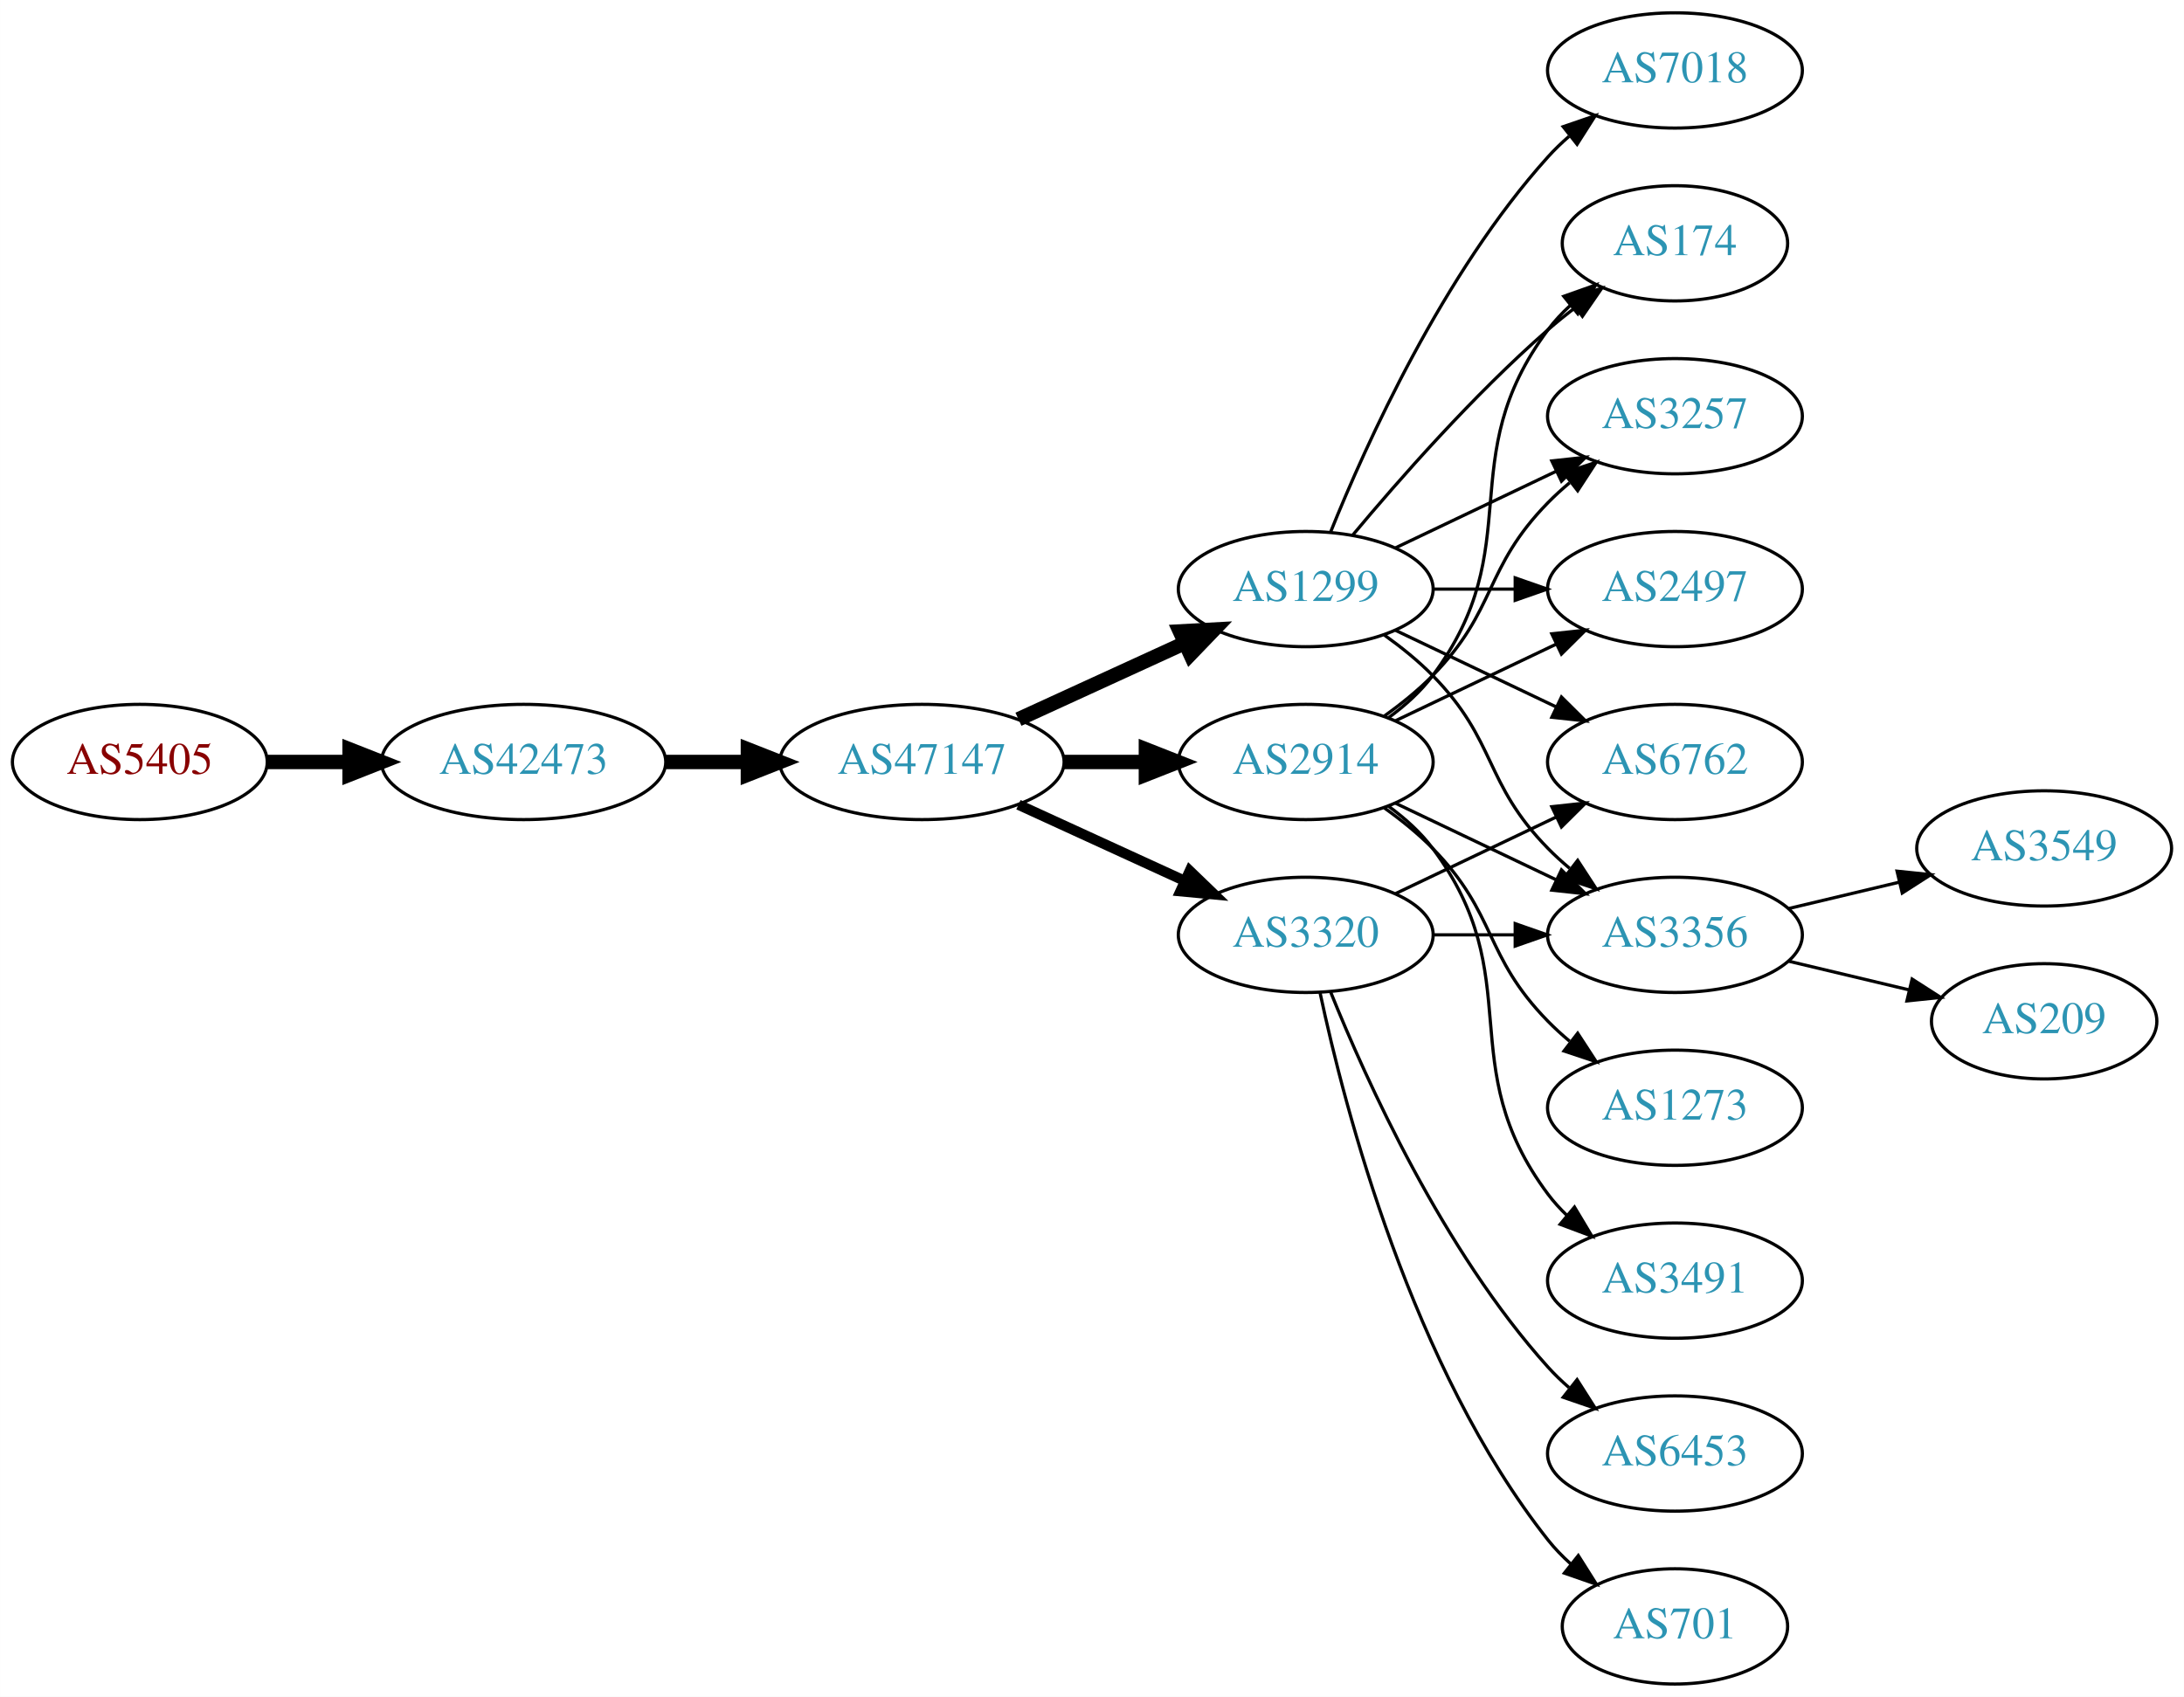
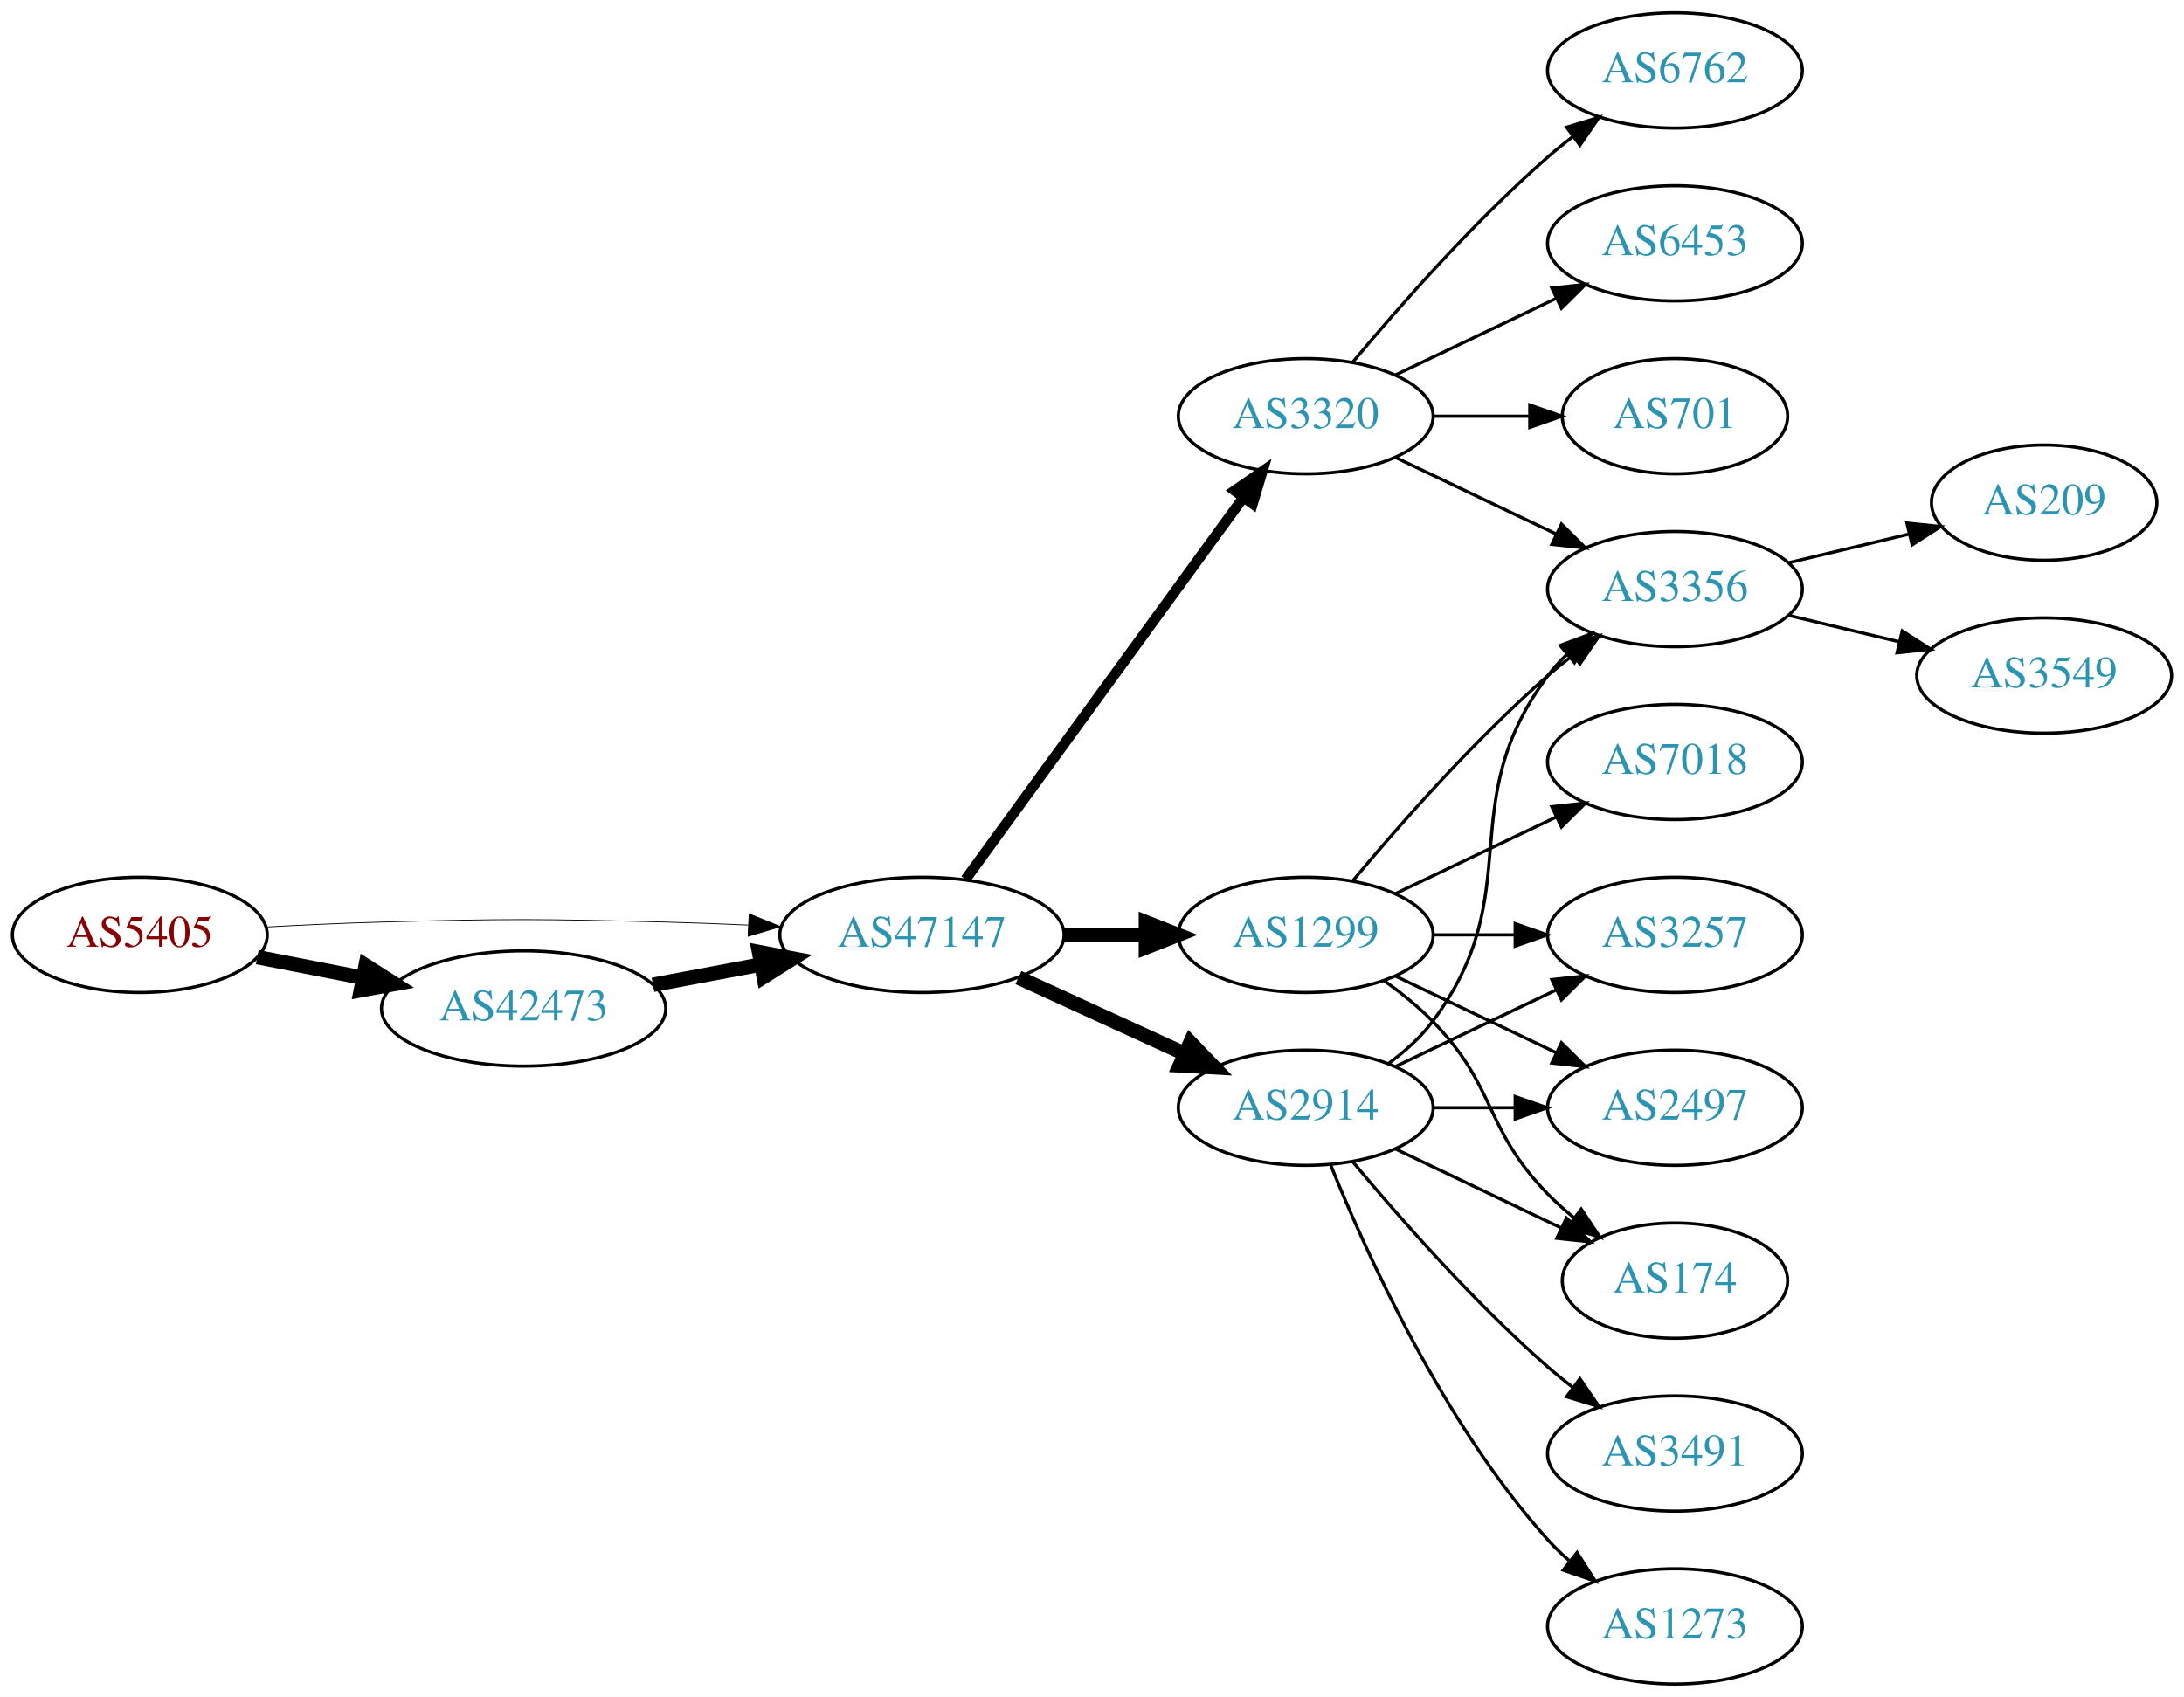
<svg xmlns="http://www.w3.org/2000/svg" xmlns:xlink="http://www.w3.org/1999/xlink" width="682pt" height="530pt" viewBox="0.00 0.00 681.96 530.00">
  <g id="graph0" class="graph" transform="scale(1 1) rotate(0) translate(4 526)">
    <polygon fill="white" stroke="none" points="-4,4 -4,-526 677.956,-526 677.956,4 -4,4" />
    <g id="node1" class="node">
      <g id="a_node1">
        <a xlink:href="/asn/5405" xlink:title="AS5405 ~ CSO.net Internet Services GmbH [AT]">
-           <ellipse fill="#ffffff" stroke="black" cx="39.647" cy="-288" rx="39.794" ry="18" />
-           <text text-anchor="middle" x="39.647" y="-284.3" font-family="Times,serif" font-size="14.00" fill="#880000">AS5405</text>
+           <ellipse fill="#ffffff" stroke="black" cx="39.647" cy="-234" rx="39.794" ry="18" />
+           <text text-anchor="middle" x="39.647" y="-230.3" font-family="Times,serif" font-size="14.00" fill="#880000">AS5405</text>
        </a>
      </g>
    </g>
    <g id="node2" class="node">
      <g id="a_node2">
        <a xlink:href="/asn/42473" xlink:title="AS42473 ~ ANEXIA Internetdienstleistungs GmbH [AT]">
-           <ellipse fill="#ffffff" stroke="black" cx="159.489" cy="-288" rx="44.393" ry="18" />
-           <text text-anchor="middle" x="159.489" y="-284.3" font-family="Times,serif" font-size="14.00" fill="#2c94b3">AS42473</text>
+           <ellipse fill="#ffffff" stroke="black" cx="159.489" cy="-211" rx="44.393" ry="18" />
+           <text text-anchor="middle" x="159.489" y="-207.3" font-family="Times,serif" font-size="14.00" fill="#2c94b3">AS42473</text>
        </a>
      </g>
    </g>
    <g id="edge1" class="edge">
-       <path fill="none" stroke="black" stroke-width="4.5" d="M79.559,-288C87.662,-288 96.337,-288 104.863,-288" />
-       <polygon fill="black" stroke="black" stroke-width="4.5" points="105.141,-291.938 115.141,-288 105.141,-284.063 105.141,-291.938" />
+       <path fill="none" stroke="black" stroke-width="4.5" d="M76.323,-227.037C86.696,-225.012 98.214,-222.764 109.264,-220.608" />
+       <polygon fill="black" stroke="black" stroke-width="4.5" points="110.173,-224.442 119.234,-218.662 108.665,-216.713 110.173,-224.442" />
    </g>
    <g id="node3" class="node">
      <g id="a_node3">
        <a xlink:href="/asn/47147" xlink:title="AS47147 ~ ANEXIA Internetdienstleistungs GmbH [AT]">
-           <ellipse fill="#ffffff" stroke="black" cx="283.881" cy="-288" rx="44.393" ry="18" />
-           <text text-anchor="middle" x="283.881" y="-284.3" font-family="Times,serif" font-size="14.00" fill="#2c94b3">AS47147</text>
+           <ellipse fill="#ffffff" stroke="black" cx="283.881" cy="-234" rx="44.393" ry="18" />
+           <text text-anchor="middle" x="283.881" y="-230.3" font-family="Times,serif" font-size="14.00" fill="#2c94b3">AS47147</text>
        </a>
      </g>
    </g>
    <g id="edge2" class="edge">
-       <path fill="none" stroke="black" stroke-width="4.5" d="M203.985,-288C212.191,-288 220.862,-288 229.334,-288" />
-       <polygon fill="black" stroke="black" stroke-width="4.5" points="229.526,-291.938 239.526,-288 229.526,-284.063 229.526,-291.938" />
+       <path fill="none" stroke="black" stroke-width="0.25" d="M78.989,-236.449C90.642,-237.087 103.487,-237.684 115.293,-238 154.564,-239.051 164.412,-238.991 203.685,-238 212.093,-237.788 220.998,-237.449 229.685,-237.056" />
+       <polygon fill="black" stroke="black" stroke-width="0.25" points="229.917,-240.549 239.739,-236.575 229.582,-233.557 229.917,-240.549" />
+     </g>
+     <g id="edge3" class="edge">
+       <path fill="none" stroke="black" stroke-width="4.5" d="M199.888,-218.404C210.589,-220.415 222.312,-222.618 233.489,-224.718" />
+       <polygon fill="black" stroke="black" stroke-width="4.5" points="233,-228.633 243.556,-226.61 234.455,-220.893 233,-228.633" />
    </g>
    <g id="node4" class="node">
      <g id="a_node4">
-         <a xlink:href="/asn/1299" xlink:title="AS1299 ~ Telia Carrier [EU]">
-           <ellipse fill="#ffffff" stroke="black" cx="403.724" cy="-342" rx="39.794" ry="18" />
-           <text text-anchor="middle" x="403.724" y="-338.3" font-family="Times,serif" font-size="14.00" fill="#2c94b3">AS1299</text>
-         </a>
-       </g>
-     </g>
-     <g id="edge3" class="edge">
-       <path fill="none" stroke="black" stroke-width="4.5" d="M314.011,-301.348C329.622,-308.502 349.02,-317.391 365.692,-325.03" />
-       <polygon fill="black" stroke="black" stroke-width="4.5" points="364.412,-328.775 375.144,-329.362 367.693,-321.616 364.412,-328.775" />
+         <a xlink:href="/asn/3320" xlink:title="AS3320 ~ DTAG [DE]">
+           <ellipse fill="#ffffff" stroke="black" cx="403.724" cy="-396" rx="39.794" ry="18" />
+           <text text-anchor="middle" x="403.724" y="-392.3" font-family="Times,serif" font-size="14.00" fill="#2c94b3">AS3320</text>
+         </a>
+       </g>
+     </g>
+     <g id="edge4" class="edge">
+       <path fill="none" stroke="black" stroke-width="3.214" d="M297.492,-251.337C318.313,-279.96 359.975,-337.233 384.164,-370.486" />
+       <polygon fill="black" stroke="black" stroke-width="3.214" points="381.49,-372.76 390.203,-378.788 387.151,-368.642 381.49,-372.76" />
    </g>
    <g id="node5" class="node">
      <g id="a_node5">
-         <a xlink:href="/asn/3320" xlink:title="AS3320 ~ DTAG [DE]">
-           <ellipse fill="#ffffff" stroke="black" cx="403.724" cy="-234" rx="39.794" ry="18" />
-           <text text-anchor="middle" x="403.724" y="-230.3" font-family="Times,serif" font-size="14.00" fill="#2c94b3">AS3320</text>
-         </a>
-       </g>
-     </g>
-     <g id="edge4" class="edge">
-       <path fill="none" stroke="black" stroke-width="3.214" d="M314.011,-274.652C329.622,-267.498 349.02,-258.609 365.692,-250.97" />
-       <polygon fill="black" stroke="black" stroke-width="3.214" points="367.511,-253.986 375.144,-246.638 364.595,-247.622 367.511,-253.986" />
+         <a xlink:href="/asn/2914" xlink:title="AS2914 ~ NTT America, Inc. [US]">
+           <ellipse fill="#ffffff" stroke="black" cx="403.724" cy="-180" rx="39.794" ry="18" />
+           <text text-anchor="middle" x="403.724" y="-176.3" font-family="Times,serif" font-size="14.00" fill="#2c94b3">AS2914</text>
+         </a>
+       </g>
+     </g>
+     <g id="edge5" class="edge">
+       <path fill="none" stroke="black" stroke-width="4.5" d="M314.011,-220.652C329.622,-213.498 349.02,-204.609 365.692,-196.97" />
+       <polygon fill="black" stroke="black" stroke-width="4.5" points="367.693,-200.384 375.144,-192.638 364.412,-193.225 367.693,-200.384" />
    </g>
    <g id="node6" class="node">
      <g id="a_node6">
-         <a xlink:href="/asn/2914" xlink:title="AS2914 ~ NTT America, Inc. [US]">
-           <ellipse fill="#ffffff" stroke="black" cx="403.724" cy="-288" rx="39.794" ry="18" />
-           <text text-anchor="middle" x="403.724" y="-284.3" font-family="Times,serif" font-size="14.00" fill="#2c94b3">AS2914</text>
-         </a>
-       </g>
-     </g>
-     <g id="edge5" class="edge">
-       <path fill="none" stroke="black" stroke-width="4.5" d="M328.092,-288C336.405,-288 345.168,-288 353.65,-288" />
-       <polygon fill="black" stroke="black" stroke-width="4.5" points="353.809,-291.938 363.809,-288 353.809,-284.063 353.809,-291.938" />
+         <a xlink:href="/asn/1299" xlink:title="AS1299 ~ Telia Carrier [EU]">
+           <ellipse fill="#ffffff" stroke="black" cx="403.724" cy="-234" rx="39.794" ry="18" />
+           <text text-anchor="middle" x="403.724" y="-230.3" font-family="Times,serif" font-size="14.00" fill="#2c94b3">AS1299</text>
+         </a>
+       </g>
+     </g>
+     <g id="edge6" class="edge">
+       <path fill="none" stroke="black" stroke-width="4.5" d="M328.092,-234C336.405,-234 345.168,-234 353.65,-234" />
+       <polygon fill="black" stroke="black" stroke-width="4.5" points="353.809,-237.938 363.809,-234 353.809,-230.063 353.809,-237.938" />
    </g>
    <g id="node7" class="node">
      <g id="a_node7">
-         <a xlink:href="/asn/7018" xlink:title="AS7018 ~ AT&amp;T Services, Inc. [US]">
+         <a xlink:href="/asn/6762" xlink:title="AS6762 ~ TELECOM ITALIA SPARKLE S.p.A. [IT]">
          <ellipse fill="#ffffff" stroke="black" cx="519.017" cy="-504" rx="39.794" ry="18" />
-           <text text-anchor="middle" x="519.017" y="-500.3" font-family="Times,serif" font-size="14.00" fill="#2c94b3">AS7018</text>
-         </a>
-       </g>
-     </g>
-     <g id="edge6" class="edge">
-       <path fill="none" stroke="black" d="M411.472,-359.787C422.523,-387.243 446.576,-440.578 479.37,-477 481.373,-479.224 483.591,-481.363 485.924,-483.397" />
-       <polygon fill="black" stroke="black" points="484.122,-486.433 494.143,-489.873 488.454,-480.935 484.122,-486.433" />
+           <text text-anchor="middle" x="519.017" y="-500.3" font-family="Times,serif" font-size="14.00" fill="#2c94b3">AS6762</text>
+         </a>
+       </g>
+     </g>
+     <g id="edge7" class="edge">
+       <path fill="none" stroke="black" d="M418.354,-412.817C432.636,-429.929 456.183,-456.745 479.37,-477 481.836,-479.154 484.475,-481.294 487.172,-483.372" />
+       <polygon fill="black" stroke="black" points="485.197,-486.264 495.326,-489.37 489.345,-480.625 485.197,-486.264" />
    </g>
    <g id="node8" class="node">
      <g id="a_node8">
-         <a xlink:href="/asn/6762" xlink:title="AS6762 ~ TELECOM ITALIA SPARKLE S.p.A. [IT]">
-           <ellipse fill="#ffffff" stroke="black" cx="519.017" cy="-288" rx="39.794" ry="18" />
-           <text text-anchor="middle" x="519.017" y="-284.3" font-family="Times,serif" font-size="14.00" fill="#2c94b3">AS6762</text>
-         </a>
-       </g>
-     </g>
-     <g id="edge7" class="edge">
-       <path fill="none" stroke="black" d="M431.86,-329.066C446.854,-321.919 465.675,-312.948 481.898,-305.215" />
-       <polygon fill="black" stroke="black" points="483.581,-308.291 491.102,-300.829 480.569,-301.972 483.581,-308.291" />
+         <a xlink:href="/asn/6453" xlink:title="AS6453 ~ TATA COMMUNICATIONS (AMERICA) INC [US]">
+           <ellipse fill="#ffffff" stroke="black" cx="519.017" cy="-450" rx="39.794" ry="18" />
+           <text text-anchor="middle" x="519.017" y="-446.3" font-family="Times,serif" font-size="14.00" fill="#2c94b3">AS6453</text>
+         </a>
+       </g>
+     </g>
+     <g id="edge8" class="edge">
+       <path fill="none" stroke="black" d="M431.86,-408.934C446.854,-416.081 465.675,-425.052 481.898,-432.785" />
+       <polygon fill="black" stroke="black" points="480.569,-436.028 491.102,-437.171 483.581,-429.709 480.569,-436.028" />
    </g>
    <g id="node9" class="node">
      <g id="a_node9">
-         <a xlink:href="/asn/174" xlink:title="AS174 ~ Cogent Communications [US]">
-           <ellipse fill="#ffffff" stroke="black" cx="519.017" cy="-450" rx="35.194" ry="18" />
-           <text text-anchor="middle" x="519.017" y="-446.3" font-family="Times,serif" font-size="14.00" fill="#2c94b3">AS174</text>
-         </a>
-       </g>
-     </g>
-     <g id="edge8" class="edge">
-       <path fill="none" stroke="black" d="M418.354,-358.817C432.636,-375.929 456.183,-402.745 479.37,-423 482.04,-425.332 484.913,-427.648 487.843,-429.886" />
-       <polygon fill="black" stroke="black" points="485.994,-432.87 496.134,-435.939 490.121,-427.216 485.994,-432.87" />
+         <a xlink:href="/asn/3356" xlink:title="AS3356 ~ Level 3 Parent, LLC [US]">
+           <ellipse fill="#ffffff" stroke="black" cx="519.017" cy="-342" rx="39.794" ry="18" />
+           <text text-anchor="middle" x="519.017" y="-338.3" font-family="Times,serif" font-size="14.00" fill="#2c94b3">AS3356</text>
+         </a>
+       </g>
+     </g>
+     <g id="edge9" class="edge">
+       <path fill="none" stroke="black" d="M431.86,-383.066C446.854,-375.919 465.675,-366.948 481.898,-359.215" />
+       <polygon fill="black" stroke="black" points="483.581,-362.291 491.102,-354.829 480.569,-355.972 483.581,-362.291" />
    </g>
    <g id="node10" class="node">
      <g id="a_node10">
-         <a xlink:href="/asn/3257" xlink:title="AS3257 ~ GTT [DE]">
-           <ellipse fill="#ffffff" stroke="black" cx="519.017" cy="-396" rx="39.794" ry="18" />
-           <text text-anchor="middle" x="519.017" y="-392.3" font-family="Times,serif" font-size="14.00" fill="#2c94b3">AS3257</text>
-         </a>
-       </g>
-     </g>
-     <g id="edge9" class="edge">
-       <path fill="none" stroke="black" d="M431.86,-354.934C446.854,-362.081 465.675,-371.052 481.898,-378.785" />
-       <polygon fill="black" stroke="black" points="480.569,-382.028 491.102,-383.171 483.581,-375.709 480.569,-382.028" />
+         <a xlink:href="/asn/701" xlink:title="AS701 ~ UUNET [US]">
+           <ellipse fill="#ffffff" stroke="black" cx="519.017" cy="-396" rx="35.194" ry="18" />
+           <text text-anchor="middle" x="519.017" y="-392.3" font-family="Times,serif" font-size="14.00" fill="#2c94b3">AS701</text>
+         </a>
+       </g>
+     </g>
+     <g id="edge10" class="edge">
+       <path fill="none" stroke="black" d="M443.396,-396C453.101,-396 463.592,-396 473.555,-396" />
+       <polygon fill="black" stroke="black" points="473.691,-399.5 483.691,-396 473.691,-392.5 473.691,-399.5" />
+     </g>
+     <g id="edge16" class="edge">
+       <path fill="none" stroke="black" d="M429.655,-193.882C434.731,-197.611 439.649,-202.016 443.37,-207 473.642,-247.542 449.099,-274.458 479.37,-315 481.115,-317.336 483.122,-319.545 485.285,-321.617" />
+       <polygon fill="black" stroke="black" points="483.163,-324.405 493.086,-328.118 487.645,-319.027 483.163,-324.405" />
    </g>
    <g id="node11" class="node">
      <g id="a_node11">
-         <a xlink:href="/asn/2497" xlink:title="AS2497 ~ Internet Initiative Japan Inc. [JP]">
-           <ellipse fill="#ffffff" stroke="black" cx="519.017" cy="-342" rx="39.794" ry="18" />
-           <text text-anchor="middle" x="519.017" y="-338.3" font-family="Times,serif" font-size="14.00" fill="#2c94b3">AS2497</text>
-         </a>
-       </g>
-     </g>
-     <g id="edge10" class="edge">
-       <path fill="none" stroke="black" d="M443.396,-342C451.599,-342 460.363,-342 468.895,-342" />
-       <polygon fill="black" stroke="black" points="469.134,-345.5 479.134,-342 469.134,-338.5 469.134,-345.5" />
+         <a xlink:href="/asn/3257" xlink:title="AS3257 ~ GTT [DE]">
+           <ellipse fill="#ffffff" stroke="black" cx="519.017" cy="-234" rx="39.794" ry="18" />
+           <text text-anchor="middle" x="519.017" y="-230.3" font-family="Times,serif" font-size="14.00" fill="#2c94b3">AS3257</text>
+         </a>
+       </g>
+     </g>
+     <g id="edge11" class="edge">
+       <path fill="none" stroke="black" d="M431.86,-192.934C446.854,-200.081 465.675,-209.052 481.898,-216.785" />
+       <polygon fill="black" stroke="black" points="480.569,-220.028 491.102,-221.171 483.581,-213.709 480.569,-220.028" />
    </g>
    <g id="node12" class="node">
      <g id="a_node12">
-         <a xlink:href="/asn/3356" xlink:title="AS3356 ~ Level 3 Parent, LLC [US]">
-           <ellipse fill="#ffffff" stroke="black" cx="519.017" cy="-234" rx="39.794" ry="18" />
-           <text text-anchor="middle" x="519.017" y="-230.3" font-family="Times,serif" font-size="14.00" fill="#2c94b3">AS3356</text>
-         </a>
-       </g>
-     </g>
-     <g id="edge11" class="edge">
-       <path fill="none" stroke="black" d="M428.318,-327.611C433.574,-323.852 438.906,-319.563 443.37,-315 463.543,-294.383 459.198,-281.617 479.37,-261 481.463,-258.861 483.746,-256.782 486.123,-254.79" />
-       <polygon fill="black" stroke="black" points="488.641,-257.268 494.423,-248.389 484.367,-251.725 488.641,-257.268" />
-     </g>
-     <g id="edge13" class="edge">
-       <path fill="none" stroke="black" d="M431.86,-246.934C446.854,-254.081 465.675,-263.052 481.898,-270.785" />
-       <polygon fill="black" stroke="black" points="480.569,-274.028 491.102,-275.171 483.581,-267.709 480.569,-274.028" />
-     </g>
-     <g id="edge14" class="edge">
-       <path fill="none" stroke="black" d="M443.396,-234C451.599,-234 460.363,-234 468.895,-234" />
-       <polygon fill="black" stroke="black" points="469.134,-237.5 479.134,-234 469.134,-230.5 469.134,-237.5" />
+         <a xlink:href="/asn/2497" xlink:title="AS2497 ~ Internet Initiative Japan Inc. [JP]">
+           <ellipse fill="#ffffff" stroke="black" cx="519.017" cy="-180" rx="39.794" ry="18" />
+           <text text-anchor="middle" x="519.017" y="-176.3" font-family="Times,serif" font-size="14.00" fill="#2c94b3">AS2497</text>
+         </a>
+       </g>
+     </g>
+     <g id="edge12" class="edge">
+       <path fill="none" stroke="black" d="M443.396,-180C451.599,-180 460.363,-180 468.895,-180" />
+       <polygon fill="black" stroke="black" points="469.134,-183.5 479.134,-180 469.134,-176.5 469.134,-183.5" />
    </g>
    <g id="node13" class="node">
      <g id="a_node13">
-         <a xlink:href="/asn/6453" xlink:title="AS6453 ~ TATA COMMUNICATIONS (AMERICA) INC [US]">
-           <ellipse fill="#ffffff" stroke="black" cx="519.017" cy="-72" rx="39.794" ry="18" />
-           <text text-anchor="middle" x="519.017" y="-68.3" font-family="Times,serif" font-size="14.00" fill="#2c94b3">AS6453</text>
-         </a>
-       </g>
-     </g>
-     <g id="edge12" class="edge">
-       <path fill="none" stroke="black" d="M411.472,-216.213C422.523,-188.757 446.576,-135.422 479.37,-99 481.373,-96.776 483.591,-94.637 485.924,-92.603" />
-       <polygon fill="black" stroke="black" points="488.454,-95.065 494.143,-86.127 484.122,-89.567 488.454,-95.065" />
+         <a xlink:href="/asn/174" xlink:title="AS174 ~ Cogent Communications [US]">
+           <ellipse fill="#ffffff" stroke="black" cx="519.017" cy="-126" rx="35.194" ry="18" />
+           <text text-anchor="middle" x="519.017" y="-122.3" font-family="Times,serif" font-size="14.00" fill="#2c94b3">AS174</text>
+         </a>
+       </g>
+     </g>
+     <g id="edge13" class="edge">
+       <path fill="none" stroke="black" d="M431.86,-167.066C447.292,-159.71 466.778,-150.423 483.313,-142.541" />
+       <polygon fill="black" stroke="black" points="485.133,-145.551 492.654,-138.089 482.121,-139.232 485.133,-145.551" />
    </g>
    <g id="node14" class="node">
      <g id="a_node14">
-         <a xlink:href="/asn/701" xlink:title="AS701 ~ UUNET [US]">
-           <ellipse fill="#ffffff" stroke="black" cx="519.017" cy="-18" rx="35.194" ry="18" />
-           <text text-anchor="middle" x="519.017" y="-14.3" font-family="Times,serif" font-size="14.00" fill="#2c94b3">AS701</text>
-         </a>
-       </g>
-     </g>
-     <g id="edge15" class="edge">
-       <path fill="none" stroke="black" d="M408.214,-215.84C415.845,-179.97 436.837,-98.845 479.37,-45 481.45,-42.367 483.855,-39.884 486.428,-37.572" />
-       <polygon fill="black" stroke="black" points="488.839,-40.127 494.491,-31.165 484.485,-34.646 488.839,-40.127" />
-     </g>
-     <g id="edge16" class="edge">
-       <path fill="none" stroke="black" d="M429.655,-301.882C434.731,-305.611 439.649,-310.016 443.37,-315 473.642,-355.542 449.099,-382.458 479.37,-423 481.378,-425.689 483.734,-428.209 486.275,-430.546" />
-       <polygon fill="black" stroke="black" points="484.304,-433.452 494.291,-436.989 488.689,-427.996 484.304,-433.452" />
-     </g>
-     <g id="edge18" class="edge">
-       <path fill="none" stroke="black" d="M428.318,-302.389C433.574,-306.148 438.906,-310.437 443.37,-315 463.543,-335.617 459.198,-348.383 479.37,-369 481.463,-371.139 483.746,-373.218 486.123,-375.21" />
-       <polygon fill="black" stroke="black" points="484.367,-378.275 494.423,-381.611 488.641,-372.732 484.367,-378.275" />
-     </g>
-     <g id="edge17" class="edge">
-       <path fill="none" stroke="black" d="M431.86,-300.934C446.854,-308.081 465.675,-317.052 481.898,-324.785" />
-       <polygon fill="black" stroke="black" points="480.569,-328.028 491.102,-329.171 483.581,-321.709 480.569,-328.028" />
-     </g>
-     <g id="edge21" class="edge">
-       <path fill="none" stroke="black" d="M431.86,-275.066C446.854,-267.919 465.675,-258.948 481.898,-251.215" />
-       <polygon fill="black" stroke="black" points="483.581,-254.291 491.102,-246.829 480.569,-247.972 483.581,-254.291" />
+         <a xlink:href="/asn/3491" xlink:title="AS3491 ~ PCCW Global, Inc. [US]">
+           <ellipse fill="#ffffff" stroke="black" cx="519.017" cy="-72" rx="39.794" ry="18" />
+           <text text-anchor="middle" x="519.017" y="-68.3" font-family="Times,serif" font-size="14.00" fill="#2c94b3">AS3491</text>
+         </a>
+       </g>
+     </g>
+     <g id="edge14" class="edge">
+       <path fill="none" stroke="black" d="M418.354,-163.183C432.636,-146.071 456.183,-119.255 479.37,-99 481.836,-96.846 484.475,-94.706 487.172,-92.628" />
+       <polygon fill="black" stroke="black" points="489.345,-95.375 495.326,-86.63 485.197,-89.736 489.345,-95.375" />
    </g>
    <g id="node15" class="node">
      <g id="a_node15">
        <a xlink:href="/asn/1273" xlink:title="AS1273 ~ Vodafone Group PLC [EU]">
-           <ellipse fill="#ffffff" stroke="black" cx="519.017" cy="-180" rx="39.794" ry="18" />
-           <text text-anchor="middle" x="519.017" y="-176.3" font-family="Times,serif" font-size="14.00" fill="#2c94b3">AS1273</text>
-         </a>
-       </g>
+           <ellipse fill="#ffffff" stroke="black" cx="519.017" cy="-18" rx="39.794" ry="18" />
+           <text text-anchor="middle" x="519.017" y="-14.3" font-family="Times,serif" font-size="14.00" fill="#2c94b3">AS1273</text>
+         </a>
+       </g>
+     </g>
+     <g id="edge15" class="edge">
+       <path fill="none" stroke="black" d="M411.472,-162.213C422.523,-134.757 446.576,-81.422 479.37,-45 481.373,-42.776 483.591,-40.637 485.924,-38.603" />
+       <polygon fill="black" stroke="black" points="488.454,-41.065 494.143,-32.127 484.122,-35.567 488.454,-41.065" />
+     </g>
+     <g id="edge18" class="edge">
+       <path fill="none" stroke="black" d="M418.354,-250.817C432.636,-267.929 456.183,-294.745 479.37,-315 481.836,-317.154 484.475,-319.294 487.172,-321.372" />
+       <polygon fill="black" stroke="black" points="485.197,-324.264 495.326,-327.37 489.345,-318.625 485.197,-324.264" />
+     </g>
+     <g id="edge21" class="edge">
+       <path fill="none" stroke="black" d="M443.396,-234C451.599,-234 460.363,-234 468.895,-234" />
+       <polygon fill="black" stroke="black" points="469.134,-237.5 479.134,-234 469.134,-230.5 469.134,-237.5" />
    </g>
    <g id="edge19" class="edge">
-       <path fill="none" stroke="black" d="M428.318,-273.611C433.574,-269.852 438.906,-265.563 443.37,-261 463.543,-240.383 459.198,-227.617 479.37,-207 481.463,-204.861 483.746,-202.782 486.123,-200.79" />
-       <polygon fill="black" stroke="black" points="488.641,-203.268 494.423,-194.389 484.367,-197.725 488.641,-203.268" />
+       <path fill="none" stroke="black" d="M431.86,-221.066C446.854,-213.919 465.675,-204.948 481.898,-197.215" />
+       <polygon fill="black" stroke="black" points="483.581,-200.291 491.102,-192.829 480.569,-193.972 483.581,-200.291" />
+     </g>
+     <g id="edge17" class="edge">
+       <path fill="none" stroke="black" d="M428.318,-219.611C433.574,-215.852 438.906,-211.563 443.37,-207 463.543,-186.383 459.198,-173.617 479.37,-153 481.849,-150.466 484.596,-148.017 487.448,-145.696" />
+       <polygon fill="black" stroke="black" points="489.751,-148.343 495.634,-139.532 485.54,-142.752 489.751,-148.343" />
    </g>
    <g id="node16" class="node">
      <g id="a_node16">
-         <a xlink:href="/asn/3491" xlink:title="AS3491 ~ PCCW Global, Inc. [US]">
-           <ellipse fill="#ffffff" stroke="black" cx="519.017" cy="-126" rx="39.794" ry="18" />
-           <text text-anchor="middle" x="519.017" y="-122.3" font-family="Times,serif" font-size="14.00" fill="#2c94b3">AS3491</text>
+         <a xlink:href="/asn/7018" xlink:title="AS7018 ~ AT&amp;T Services, Inc. [US]">
+           <ellipse fill="#ffffff" stroke="black" cx="519.017" cy="-288" rx="39.794" ry="18" />
+           <text text-anchor="middle" x="519.017" y="-284.3" font-family="Times,serif" font-size="14.00" fill="#2c94b3">AS7018</text>
        </a>
      </g>
    </g>
    <g id="edge20" class="edge">
-       <path fill="none" stroke="black" d="M429.655,-274.118C434.731,-270.389 439.649,-265.984 443.37,-261 473.642,-220.458 449.099,-193.542 479.37,-153 481.115,-150.664 483.122,-148.455 485.285,-146.383" />
-       <polygon fill="black" stroke="black" points="487.645,-148.973 493.086,-139.882 483.163,-143.595 487.645,-148.973" />
+       <path fill="none" stroke="black" d="M431.86,-246.934C446.854,-254.081 465.675,-263.052 481.898,-270.785" />
+       <polygon fill="black" stroke="black" points="480.569,-274.028 491.102,-275.171 483.581,-267.709 480.569,-274.028" />
    </g>
    <g id="node17" class="node">
      <g id="a_node17">
-         <a xlink:href="/asn/3549" xlink:title="AS3549 ~ Level 3 Parent, LLC [US]">
-           <ellipse fill="#ffffff" stroke="black" cx="634.31" cy="-261" rx="39.794" ry="18" />
-           <text text-anchor="middle" x="634.31" y="-257.3" font-family="Times,serif" font-size="14.00" fill="#2c94b3">AS3549</text>
+         <a xlink:href="/asn/209" xlink:title="AS209 ~ CenturyLink Communications, LLC [US]">
+           <ellipse fill="#ffffff" stroke="black" cx="634.31" cy="-369" rx="35.194" ry="18" />
+           <text text-anchor="middle" x="634.31" y="-365.3" font-family="Times,serif" font-size="14.00" fill="#2c94b3">AS209</text>
        </a>
      </g>
    </g>
    <g id="edge22" class="edge">
-       <path fill="none" stroke="black" d="M554.624,-242.248C565.495,-244.838 577.65,-247.735 589.092,-250.462" />
-       <polygon fill="black" stroke="black" points="588.375,-253.889 598.914,-252.803 589.998,-247.08 588.375,-253.889" />
+       <path fill="none" stroke="black" d="M554.624,-350.248C566.418,-353.058 579.723,-356.229 591.991,-359.153" />
+       <polygon fill="black" stroke="black" points="591.457,-362.624 601.996,-361.537 593.08,-355.814 591.457,-362.624" />
    </g>
    <g id="node18" class="node">
      <g id="a_node18">
-         <a xlink:href="/asn/209" xlink:title="AS209 ~ CenturyLink Communications, LLC [US]">
-           <ellipse fill="#ffffff" stroke="black" cx="634.31" cy="-207" rx="35.194" ry="18" />
-           <text text-anchor="middle" x="634.31" y="-203.3" font-family="Times,serif" font-size="14.00" fill="#2c94b3">AS209</text>
+         <a xlink:href="/asn/3549" xlink:title="AS3549 ~ Level 3 Parent, LLC [US]">
+           <ellipse fill="#ffffff" stroke="black" cx="634.31" cy="-315" rx="39.794" ry="18" />
+           <text text-anchor="middle" x="634.31" y="-311.3" font-family="Times,serif" font-size="14.00" fill="#2c94b3">AS3549</text>
        </a>
      </g>
    </g>
    <g id="edge23" class="edge">
-       <path fill="none" stroke="black" d="M554.624,-225.752C566.418,-222.942 579.723,-219.771 591.991,-216.847" />
-       <polygon fill="black" stroke="black" points="593.08,-220.186 601.996,-214.463 591.457,-213.376 593.08,-220.186" />
+       <path fill="none" stroke="black" d="M554.624,-333.752C565.495,-331.162 577.65,-328.265 589.092,-325.538" />
+       <polygon fill="black" stroke="black" points="589.998,-328.92 598.914,-323.197 588.375,-322.111 589.998,-328.92" />
    </g>
  </g>
</svg>
